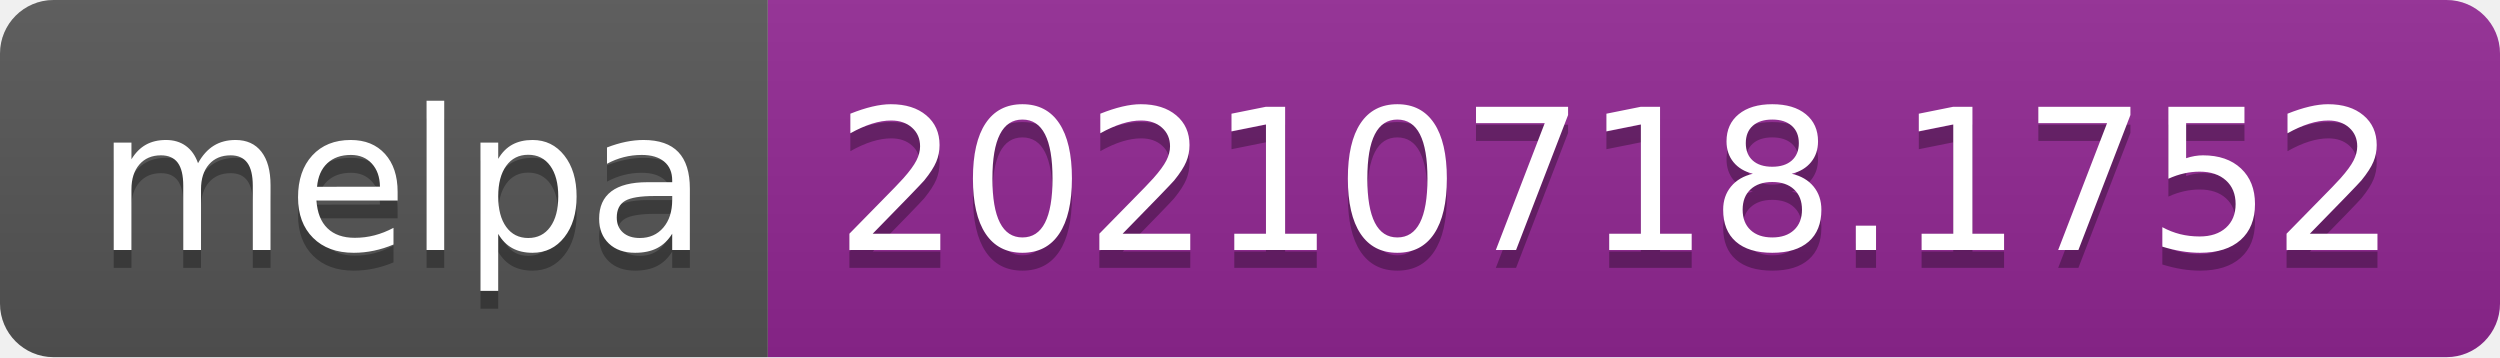
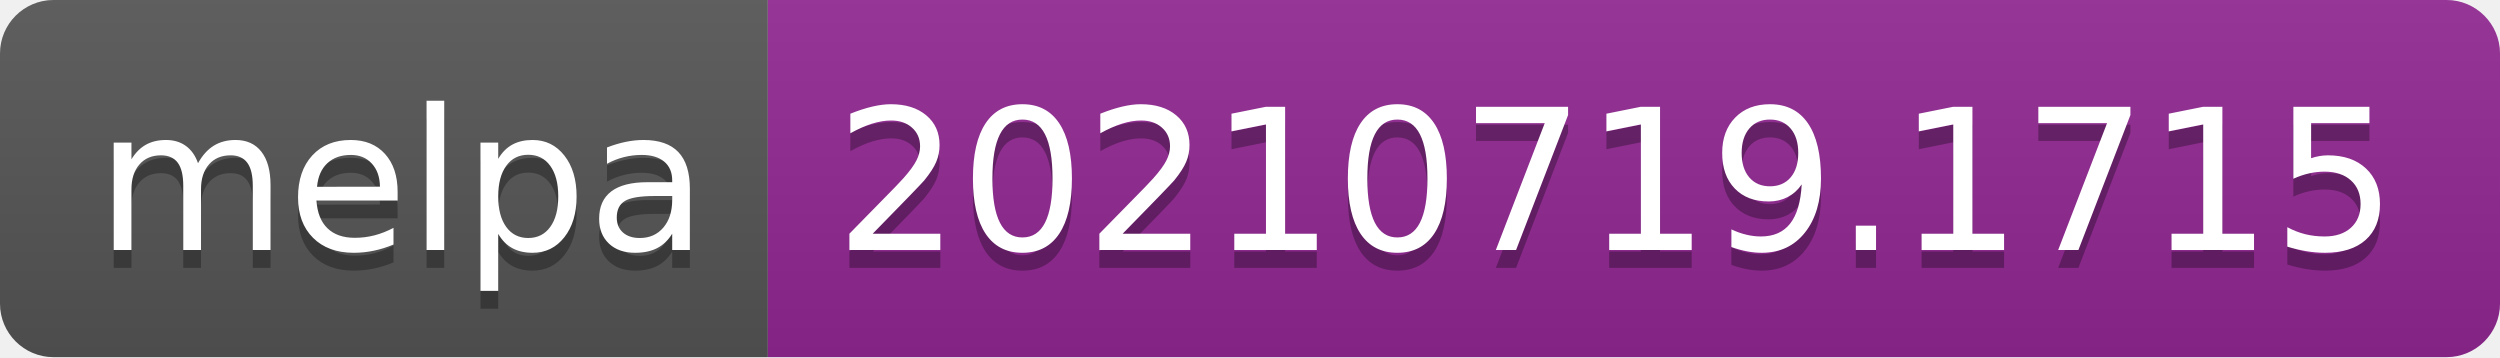
- <svg xmlns="http://www.w3.org/2000/svg" width="140" height="20" role="img" aria-label="melpa: 20210718.1752">
+ <svg xmlns="http://www.w3.org/2000/svg" width="140" height="20" role="img" aria-label="melpa: 20210719.1715">
  <linearGradient id="s" x2="0" y2="100%">
    <stop offset="0" stop-color="#bbb" stop-opacity=".1" />
    <stop offset="1" stop-opacity=".1" />
  </linearGradient>
  <clipPath id="r">
    <rect width="140" height="20" rx="3" fill="#fff" />
  </clipPath>
  <g clip-path="url(#r)">
    <rect width="43" height="20" fill="#555" />
    <rect x="43" width="97" height="20" fill="#922793" />
    <rect width="140" height="20" fill="url(#s)" />
  </g>
  <g fill="#fff" text-anchor="middle" font-family="Verdana,Geneva,DejaVu Sans,sans-serif" text-rendering="geometricPrecision" font-size="110">
    <text aria-hidden="true" x="225" y="150" fill="#010101" fill-opacity=".3" transform="scale(.1)" textLength="330">melpa</text>
    <text x="225" y="140" transform="scale(.1)" fill="#fff" textLength="330">melpa</text>
-     <text aria-hidden="true" x="905" y="150" fill="#010101" fill-opacity=".3" transform="scale(.1)" textLength="870">20210718.1752</text>
-     <text x="905" y="140" transform="scale(.1)" fill="#fff" textLength="870">20210718.1752</text>
+     <text aria-hidden="true" x="905" y="150" fill="#010101" fill-opacity=".3" transform="scale(.1)" textLength="870">20210719.1715</text>
+     <text x="905" y="140" transform="scale(.1)" fill="#fff" textLength="870">20210719.1715</text>
  </g>
</svg>
